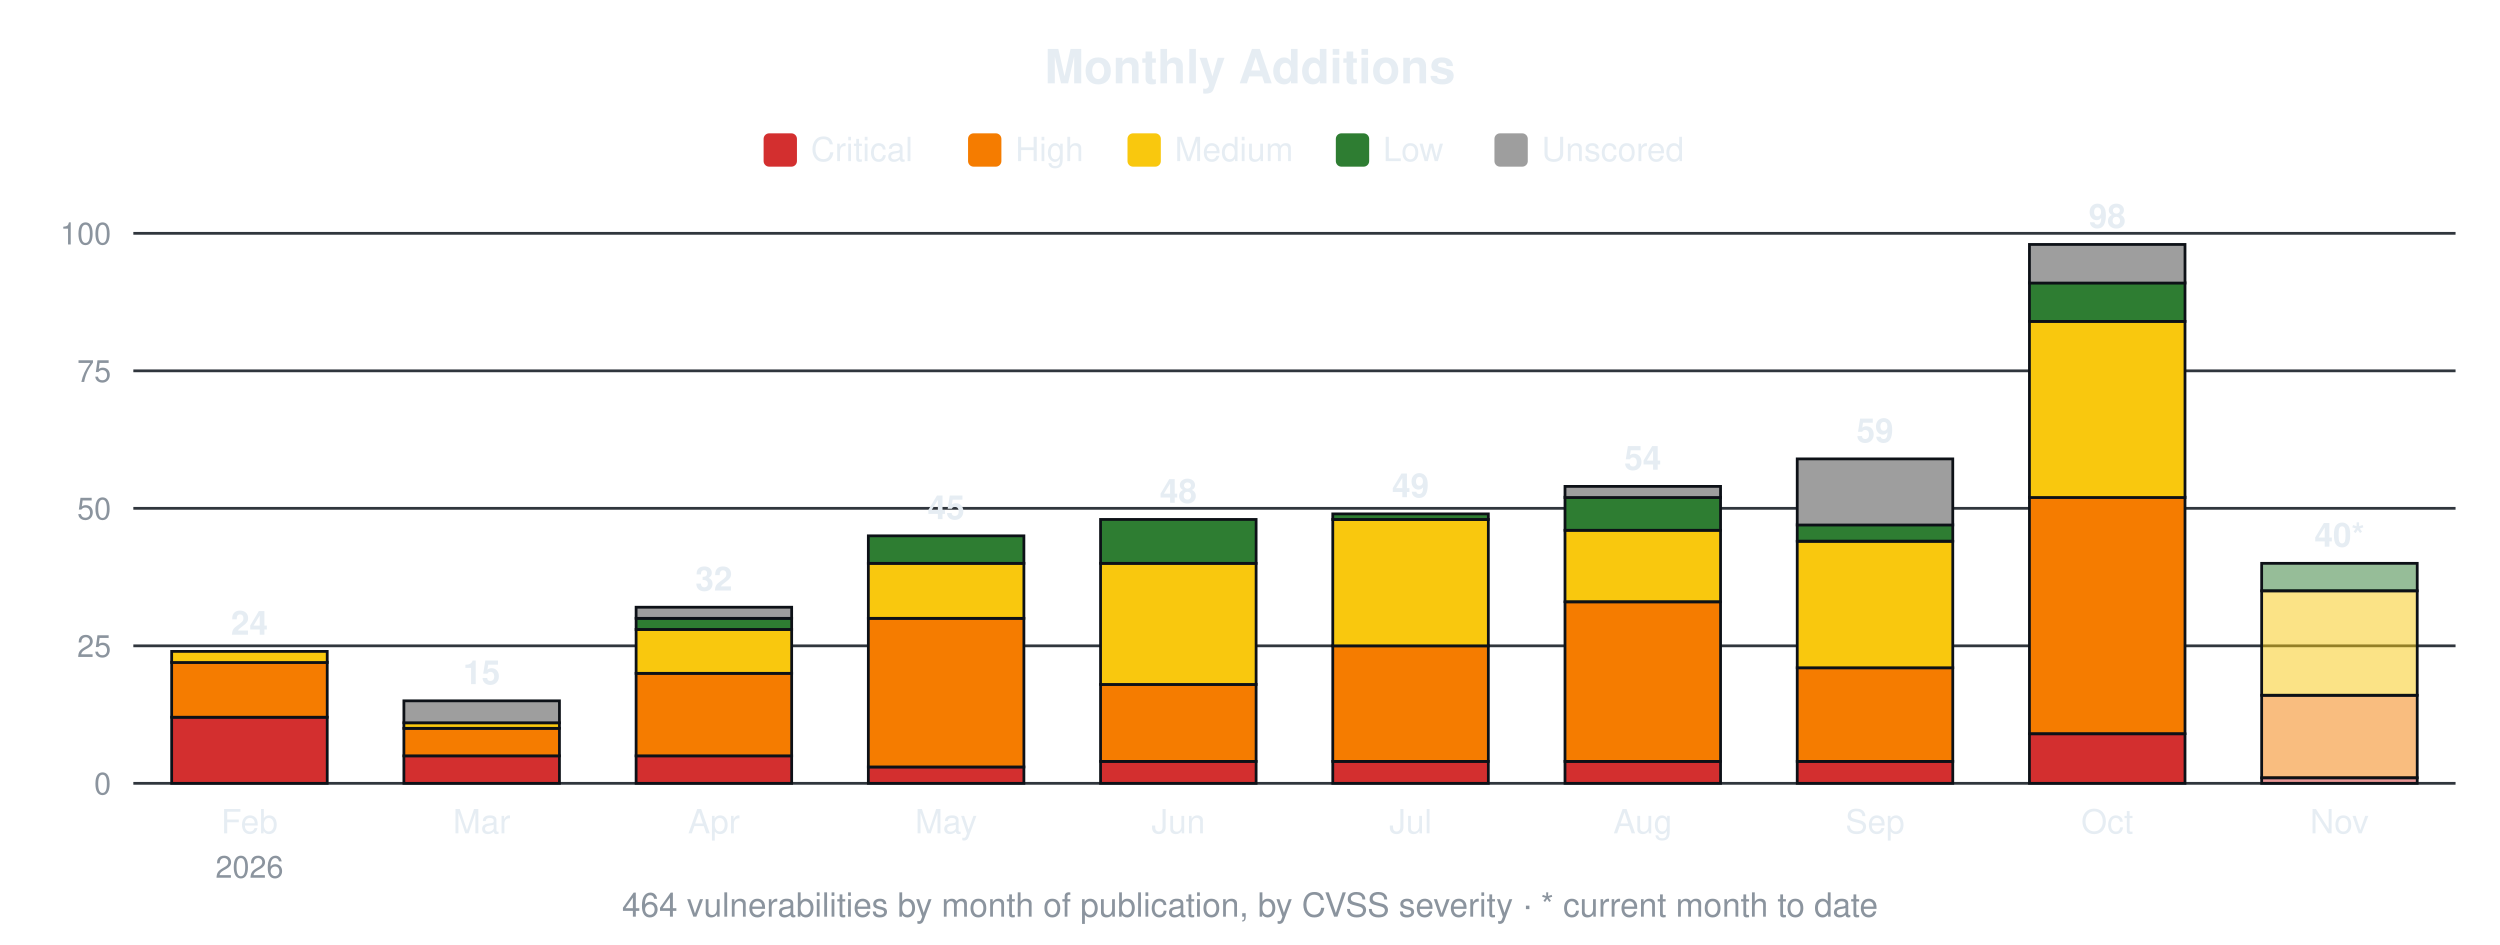
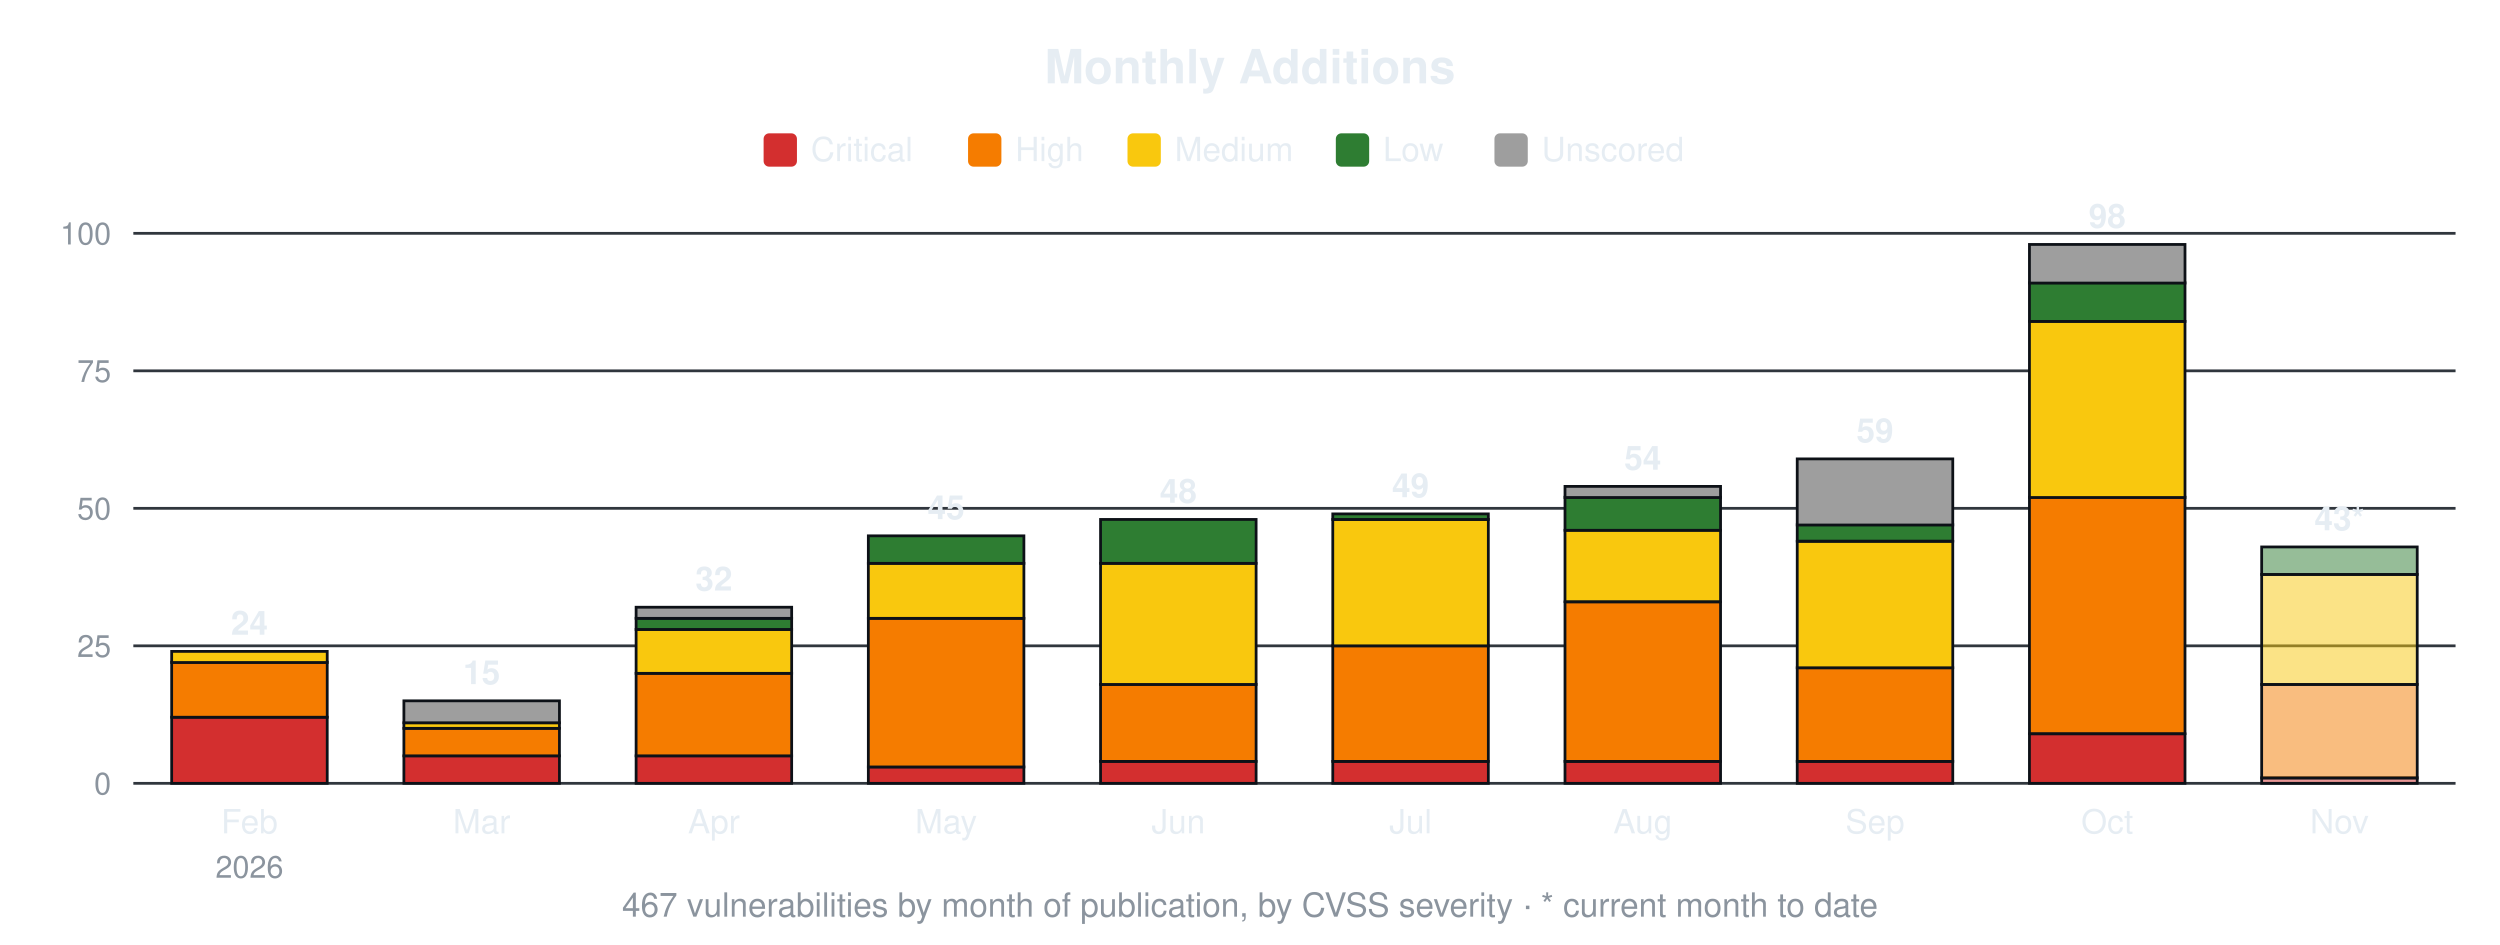
<svg xmlns="http://www.w3.org/2000/svg" width="900" height="340" viewBox="0 0 900 340" font-family="-apple-system,Segoe UI,Helvetica,Arial,sans-serif">
  <text x="450.0" y="30" font-size="17" font-weight="600" text-anchor="middle" fill="#e6edf3">Monthly Additions</text>
  <rect x="274.9" y="48" width="12" height="12" rx="2" fill="#d32f2f" />
  <text x="291.9" y="58" font-size="12" fill="#e6edf3">Critical</text>
  <rect x="348.5" y="48" width="12" height="12" rx="2" fill="#f57c00" />
  <text x="365.5" y="58" font-size="12" fill="#e6edf3">High</text>
  <rect x="405.9" y="48" width="12" height="12" rx="2" fill="#f9c80e" />
  <text x="422.9" y="58" font-size="12" fill="#e6edf3">Medium</text>
  <rect x="480.9" y="48" width="12" height="12" rx="2" fill="#2e7d32" />
  <text x="497.9" y="58" font-size="12" fill="#e6edf3">Low</text>
  <rect x="538.0" y="48" width="12" height="12" rx="2" fill="#9e9e9e" />
  <text x="555.0" y="58" font-size="12" fill="#e6edf3">Unscored</text>
  <line x1="48" y1="282.0" x2="884" y2="282.0" stroke="#30363d" stroke-width="1" />
  <text x="40" y="286.0" font-size="11" text-anchor="end" fill="#8b949e">0</text>
  <line x1="48" y1="232.5" x2="884" y2="232.5" stroke="#30363d" stroke-width="1" />
  <text x="40" y="236.5" font-size="11" text-anchor="end" fill="#8b949e">25</text>
  <line x1="48" y1="183.0" x2="884" y2="183.0" stroke="#30363d" stroke-width="1" />
  <text x="40" y="187.0" font-size="11" text-anchor="end" fill="#8b949e">50</text>
  <line x1="48" y1="133.5" x2="884" y2="133.5" stroke="#30363d" stroke-width="1" />
  <text x="40" y="137.5" font-size="11" text-anchor="end" fill="#8b949e">75</text>
  <line x1="48" y1="84.0" x2="884" y2="84.0" stroke="#30363d" stroke-width="1" />
  <text x="40" y="88.0" font-size="11" text-anchor="end" fill="#8b949e">100</text>
  <rect x="61.8" y="258.2" width="56.0" height="23.8" fill="#d32f2f" stroke="#0d1117" stroke-width="1" />
  <rect x="61.8" y="238.4" width="56.0" height="19.8" fill="#f57c00" stroke="#0d1117" stroke-width="1" />
  <rect x="61.8" y="234.5" width="56.0" height="4.0" fill="#f9c80e" stroke="#0d1117" stroke-width="1" />
  <text x="89.8" y="228.5" font-size="12" font-weight="600" text-anchor="middle" fill="#e6edf3">24</text>
  <text x="89.8" y="300" font-size="12" text-anchor="middle" fill="#e6edf3">Feb</text>
  <text x="89.8" y="316" font-size="11" text-anchor="middle" fill="#8b949e">2026</text>
  <rect x="145.4" y="272.1" width="56.0" height="9.9" fill="#d32f2f" stroke="#0d1117" stroke-width="1" />
  <rect x="145.4" y="262.2" width="56.0" height="9.9" fill="#f57c00" stroke="#0d1117" stroke-width="1" />
  <rect x="145.4" y="260.2" width="56.0" height="2.0" fill="#f9c80e" stroke="#0d1117" stroke-width="1" />
  <rect x="145.4" y="252.3" width="56.0" height="7.9" fill="#9e9e9e" stroke="#0d1117" stroke-width="1" />
  <text x="173.4" y="246.3" font-size="12" font-weight="600" text-anchor="middle" fill="#e6edf3">15</text>
  <text x="173.4" y="300" font-size="12" text-anchor="middle" fill="#e6edf3">Mar</text>
  <rect x="229.0" y="272.1" width="56.0" height="9.9" fill="#d32f2f" stroke="#0d1117" stroke-width="1" />
  <rect x="229.0" y="242.4" width="56.0" height="29.7" fill="#f57c00" stroke="#0d1117" stroke-width="1" />
  <rect x="229.0" y="226.6" width="56.0" height="15.8" fill="#f9c80e" stroke="#0d1117" stroke-width="1" />
  <rect x="229.0" y="222.6" width="56.0" height="4.0" fill="#2e7d32" stroke="#0d1117" stroke-width="1" />
  <rect x="229.0" y="218.6" width="56.0" height="4.0" fill="#9e9e9e" stroke="#0d1117" stroke-width="1" />
  <text x="257.0" y="212.6" font-size="12" font-weight="600" text-anchor="middle" fill="#e6edf3">32</text>
  <text x="257.0" y="300" font-size="12" text-anchor="middle" fill="#e6edf3">Apr</text>
  <rect x="312.6" y="276.1" width="56.0" height="5.9" fill="#d32f2f" stroke="#0d1117" stroke-width="1" />
  <rect x="312.6" y="222.6" width="56.0" height="53.5" fill="#f57c00" stroke="#0d1117" stroke-width="1" />
  <rect x="312.6" y="202.8" width="56.0" height="19.8" fill="#f9c80e" stroke="#0d1117" stroke-width="1" />
  <rect x="312.6" y="192.9" width="56.0" height="9.9" fill="#2e7d32" stroke="#0d1117" stroke-width="1" />
  <text x="340.6" y="186.9" font-size="12" font-weight="600" text-anchor="middle" fill="#e6edf3">45</text>
  <text x="340.6" y="300" font-size="12" text-anchor="middle" fill="#e6edf3">May</text>
  <rect x="396.2" y="274.1" width="56.0" height="7.9" fill="#d32f2f" stroke="#0d1117" stroke-width="1" />
  <rect x="396.2" y="246.4" width="56.0" height="27.7" fill="#f57c00" stroke="#0d1117" stroke-width="1" />
  <rect x="396.2" y="202.8" width="56.0" height="43.6" fill="#f9c80e" stroke="#0d1117" stroke-width="1" />
  <rect x="396.2" y="187.0" width="56.0" height="15.8" fill="#2e7d32" stroke="#0d1117" stroke-width="1" />
  <text x="424.2" y="181.0" font-size="12" font-weight="600" text-anchor="middle" fill="#e6edf3">48</text>
  <text x="424.2" y="300" font-size="12" text-anchor="middle" fill="#e6edf3">Jun</text>
  <rect x="479.8" y="274.1" width="56.0" height="7.9" fill="#d32f2f" stroke="#0d1117" stroke-width="1" />
  <rect x="479.8" y="232.5" width="56.0" height="41.6" fill="#f57c00" stroke="#0d1117" stroke-width="1" />
  <rect x="479.8" y="187.0" width="56.0" height="45.5" fill="#f9c80e" stroke="#0d1117" stroke-width="1" />
  <rect x="479.8" y="185.0" width="56.0" height="2.0" fill="#2e7d32" stroke="#0d1117" stroke-width="1" />
  <text x="507.8" y="179.0" font-size="12" font-weight="600" text-anchor="middle" fill="#e6edf3">49</text>
  <text x="507.8" y="300" font-size="12" text-anchor="middle" fill="#e6edf3">Jul</text>
  <rect x="563.4" y="274.1" width="56.0" height="7.9" fill="#d32f2f" stroke="#0d1117" stroke-width="1" />
  <rect x="563.4" y="216.7" width="56.0" height="57.4" fill="#f57c00" stroke="#0d1117" stroke-width="1" />
  <rect x="563.4" y="190.9" width="56.0" height="25.7" fill="#f9c80e" stroke="#0d1117" stroke-width="1" />
  <rect x="563.4" y="179.0" width="56.0" height="11.9" fill="#2e7d32" stroke="#0d1117" stroke-width="1" />
  <rect x="563.4" y="175.1" width="56.0" height="4.0" fill="#9e9e9e" stroke="#0d1117" stroke-width="1" />
  <text x="591.4" y="169.1" font-size="12" font-weight="600" text-anchor="middle" fill="#e6edf3">54</text>
  <text x="591.4" y="300" font-size="12" text-anchor="middle" fill="#e6edf3">Aug</text>
  <rect x="647.0" y="274.1" width="56.0" height="7.9" fill="#d32f2f" stroke="#0d1117" stroke-width="1" />
  <rect x="647.0" y="240.4" width="56.0" height="33.7" fill="#f57c00" stroke="#0d1117" stroke-width="1" />
  <rect x="647.0" y="194.9" width="56.0" height="45.5" fill="#f9c80e" stroke="#0d1117" stroke-width="1" />
  <rect x="647.0" y="188.9" width="56.0" height="5.9" fill="#2e7d32" stroke="#0d1117" stroke-width="1" />
  <rect x="647.0" y="165.2" width="56.0" height="23.8" fill="#9e9e9e" stroke="#0d1117" stroke-width="1" />
  <text x="675.0" y="159.2" font-size="12" font-weight="600" text-anchor="middle" fill="#e6edf3">59</text>
  <text x="675.0" y="300" font-size="12" text-anchor="middle" fill="#e6edf3">Sep</text>
  <rect x="730.6" y="264.2" width="56.0" height="17.8" fill="#d32f2f" stroke="#0d1117" stroke-width="1" />
  <rect x="730.6" y="179.0" width="56.0" height="85.1" fill="#f57c00" stroke="#0d1117" stroke-width="1" />
  <rect x="730.6" y="115.7" width="56.0" height="63.4" fill="#f9c80e" stroke="#0d1117" stroke-width="1" />
  <rect x="730.6" y="101.8" width="56.0" height="13.9" fill="#2e7d32" stroke="#0d1117" stroke-width="1" />
  <rect x="730.6" y="88.0" width="56.0" height="13.9" fill="#9e9e9e" stroke="#0d1117" stroke-width="1" />
  <text x="758.6" y="82.0" font-size="12" font-weight="600" text-anchor="middle" fill="#e6edf3">98</text>
  <text x="758.6" y="300" font-size="12" text-anchor="middle" fill="#e6edf3">Oct</text>
  <rect x="814.2" y="280.0" width="56.0" height="2.0" fill="#d32f2f" fill-opacity="0.5" stroke="#0d1117" stroke-width="1" />
-   <rect x="814.2" y="250.3" width="56.0" height="29.7" fill="#f57c00" fill-opacity="0.5" stroke="#0d1117" stroke-width="1" />
-   <rect x="814.2" y="212.7" width="56.0" height="37.6" fill="#f9c80e" fill-opacity="0.5" stroke="#0d1117" stroke-width="1" />
-   <rect x="814.2" y="202.8" width="56.0" height="9.9" fill="#2e7d32" fill-opacity="0.5" stroke="#0d1117" stroke-width="1" />
-   <text x="842.2" y="196.8" font-size="12" font-weight="600" text-anchor="middle" fill="#e6edf3">40*</text>
+   <rect x="814.2" y="246.4" width="56.0" height="33.7" fill="#f57c00" fill-opacity="0.5" stroke="#0d1117" stroke-width="1" />
+   <rect x="814.2" y="206.8" width="56.0" height="39.6" fill="#f9c80e" fill-opacity="0.5" stroke="#0d1117" stroke-width="1" />
+   <rect x="814.2" y="196.9" width="56.0" height="9.9" fill="#2e7d32" fill-opacity="0.5" stroke="#0d1117" stroke-width="1" />
+   <text x="842.2" y="190.9" font-size="12" font-weight="600" text-anchor="middle" fill="#e6edf3">43*</text>
  <text x="842.2" y="300" font-size="12" text-anchor="middle" fill="#e6edf3">Nov</text>
-   <text x="450.0" y="330" font-size="12" text-anchor="middle" fill="#8b949e">464 vulnerabilities by month of publication, by CVSS severity · * current month to date</text>
+   <text x="450.0" y="330" font-size="12" text-anchor="middle" fill="#8b949e">467 vulnerabilities by month of publication, by CVSS severity · * current month to date</text>
</svg>
